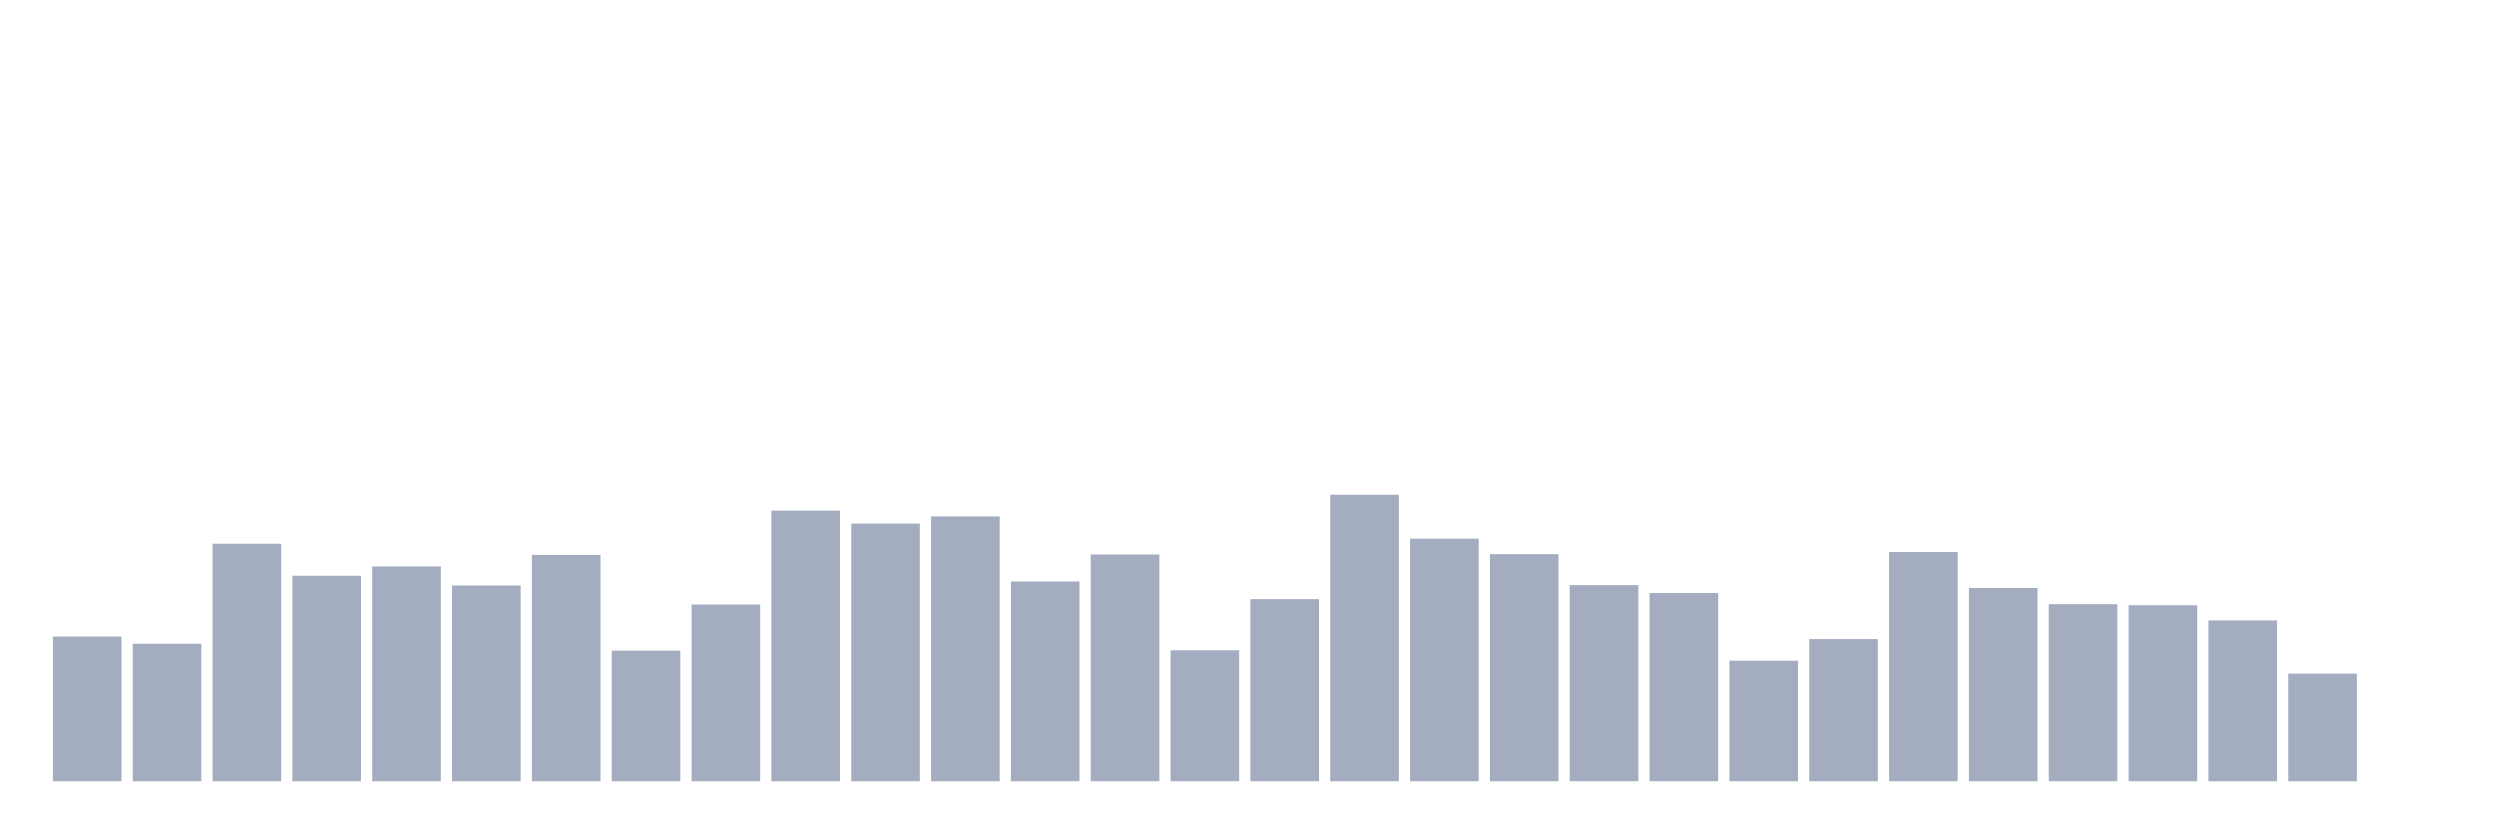
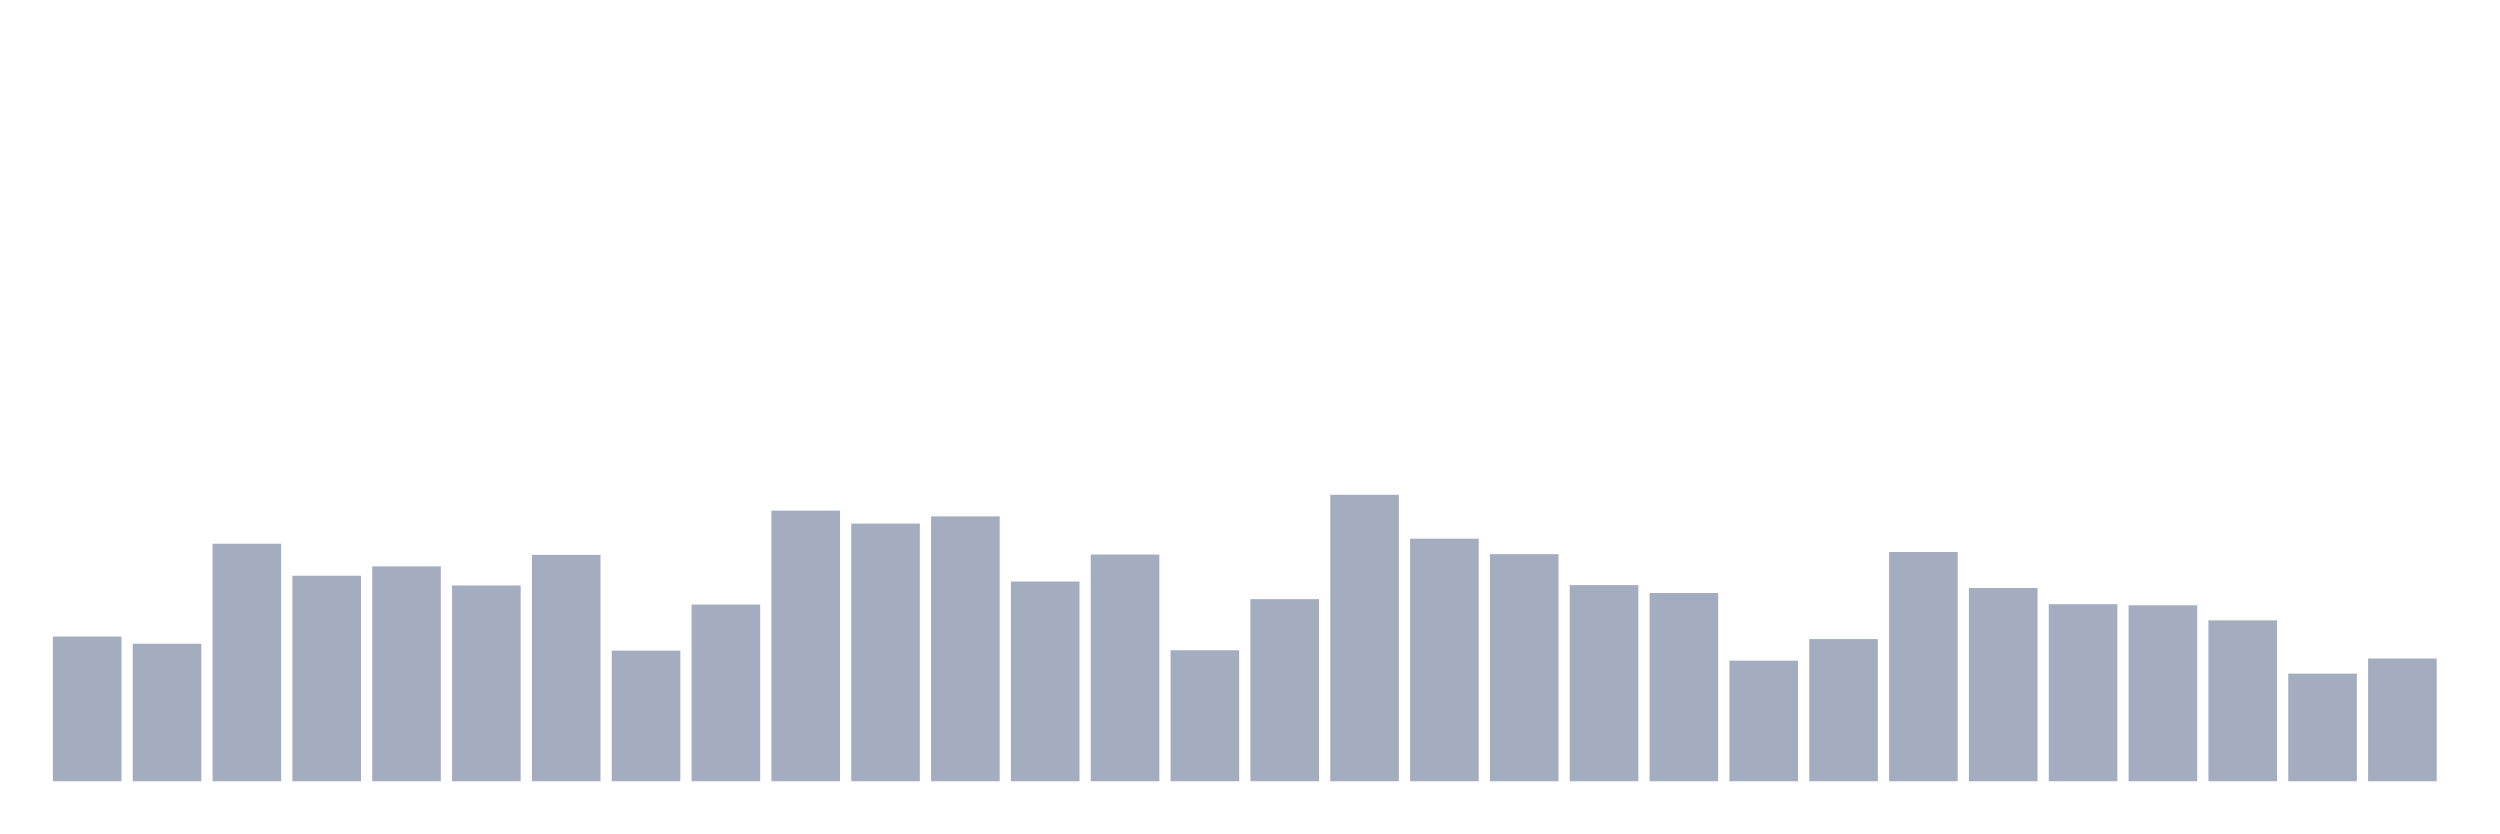
<svg xmlns="http://www.w3.org/2000/svg" viewBox="0 0 480 160">
  <g transform="translate(10,10)">
    <rect class="bar" x="0.153" width="13.175" y="112.221" height="27.779" fill="rgb(164,173,192)" />
    <rect class="bar" x="15.482" width="13.175" y="113.603" height="26.397" fill="rgb(164,173,192)" />
    <rect class="bar" x="30.81" width="13.175" y="94.393" height="45.607" fill="rgb(164,173,192)" />
    <rect class="bar" x="46.138" width="13.175" y="100.543" height="39.457" fill="rgb(164,173,192)" />
    <rect class="bar" x="61.466" width="13.175" y="98.746" height="41.254" fill="rgb(164,173,192)" />
    <rect class="bar" x="76.794" width="13.175" y="102.409" height="37.591" fill="rgb(164,173,192)" />
    <rect class="bar" x="92.123" width="13.175" y="96.535" height="43.465" fill="rgb(164,173,192)" />
    <rect class="bar" x="107.451" width="13.175" y="114.916" height="25.084" fill="rgb(164,173,192)" />
    <rect class="bar" x="122.779" width="13.175" y="106.071" height="33.929" fill="rgb(164,173,192)" />
    <rect class="bar" x="138.107" width="13.175" y="88.036" height="51.964" fill="rgb(164,173,192)" />
    <rect class="bar" x="153.436" width="13.175" y="90.523" height="49.477" fill="rgb(164,173,192)" />
    <rect class="bar" x="168.764" width="13.175" y="89.141" height="50.859" fill="rgb(164,173,192)" />
    <rect class="bar" x="184.092" width="13.175" y="101.649" height="38.351" fill="rgb(164,173,192)" />
    <rect class="bar" x="199.42" width="13.175" y="96.466" height="43.534" fill="rgb(164,173,192)" />
    <rect class="bar" x="214.748" width="13.175" y="114.847" height="25.153" fill="rgb(164,173,192)" />
    <rect class="bar" x="230.077" width="13.175" y="105.035" height="34.965" fill="rgb(164,173,192)" />
    <rect class="bar" x="245.405" width="13.175" y="84.995" height="55.005" fill="rgb(164,173,192)" />
    <rect class="bar" x="260.733" width="13.175" y="93.425" height="46.575" fill="rgb(164,173,192)" />
    <rect class="bar" x="276.061" width="13.175" y="96.397" height="43.603" fill="rgb(164,173,192)" />
    <rect class="bar" x="291.39" width="13.175" y="102.34" height="37.66" fill="rgb(164,173,192)" />
    <rect class="bar" x="306.718" width="13.175" y="103.86" height="36.14" fill="rgb(164,173,192)" />
    <rect class="bar" x="322.046" width="13.175" y="116.851" height="23.149" fill="rgb(164,173,192)" />
    <rect class="bar" x="337.374" width="13.175" y="112.705" height="27.295" fill="rgb(164,173,192)" />
    <rect class="bar" x="352.702" width="13.175" y="95.982" height="44.018" fill="rgb(164,173,192)" />
    <rect class="bar" x="368.031" width="13.175" y="102.892" height="37.108" fill="rgb(164,173,192)" />
    <rect class="bar" x="383.359" width="13.175" y="106.002" height="33.998" fill="rgb(164,173,192)" />
    <rect class="bar" x="398.687" width="13.175" y="106.209" height="33.791" fill="rgb(164,173,192)" />
    <rect class="bar" x="414.015" width="13.175" y="109.112" height="30.888" fill="rgb(164,173,192)" />
    <rect class="bar" x="429.344" width="13.175" y="119.339" height="20.661" fill="rgb(164,173,192)" />
-     <rect class="bar" x="444.672" width="13.175" y="140" height="0" fill="rgb(164,173,192)" />
+     <rect class="bar" x="444.672" width="13.175" y="116.436" height="23.564" fill="rgb(164,173,192)" />
  </g>
</svg>
